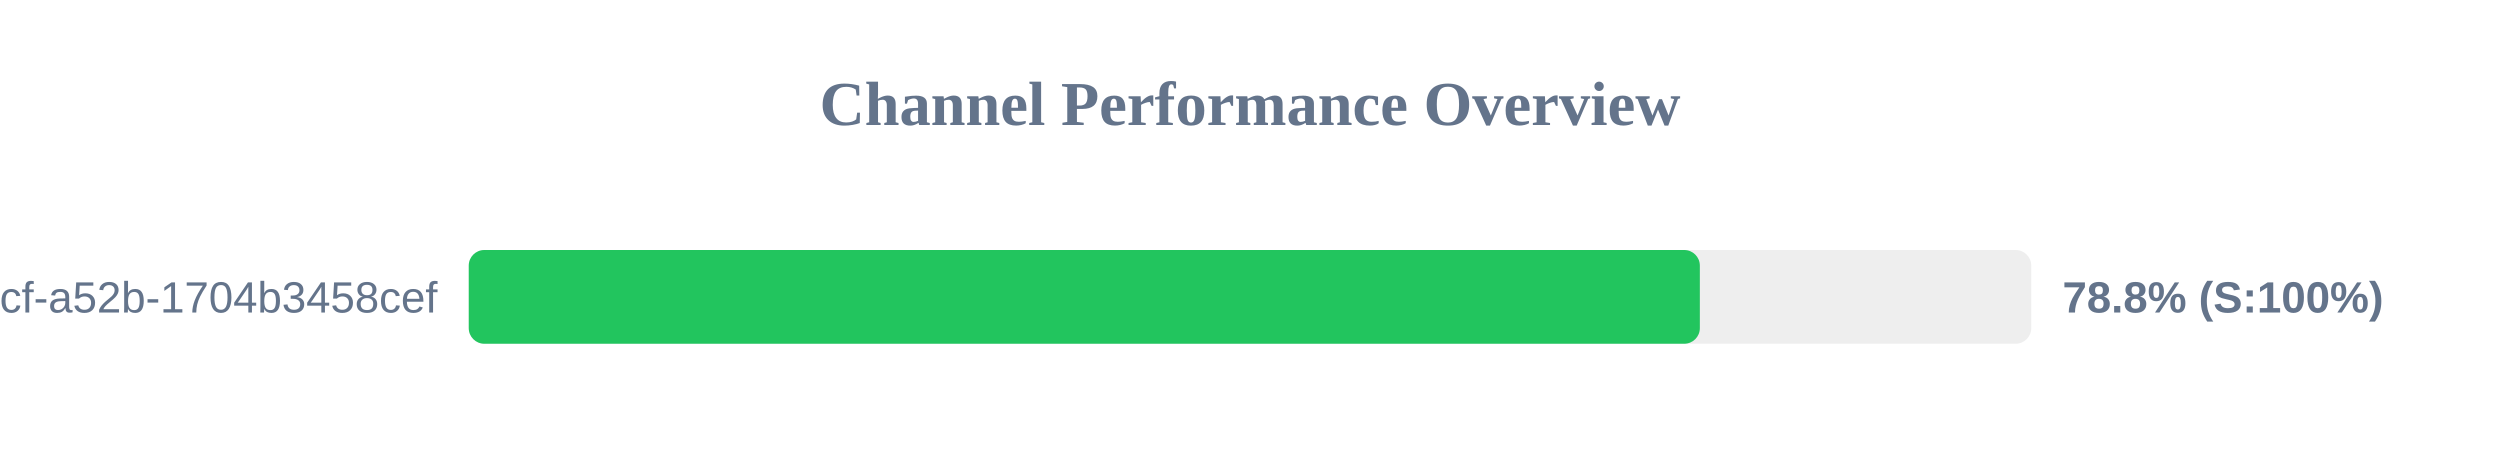
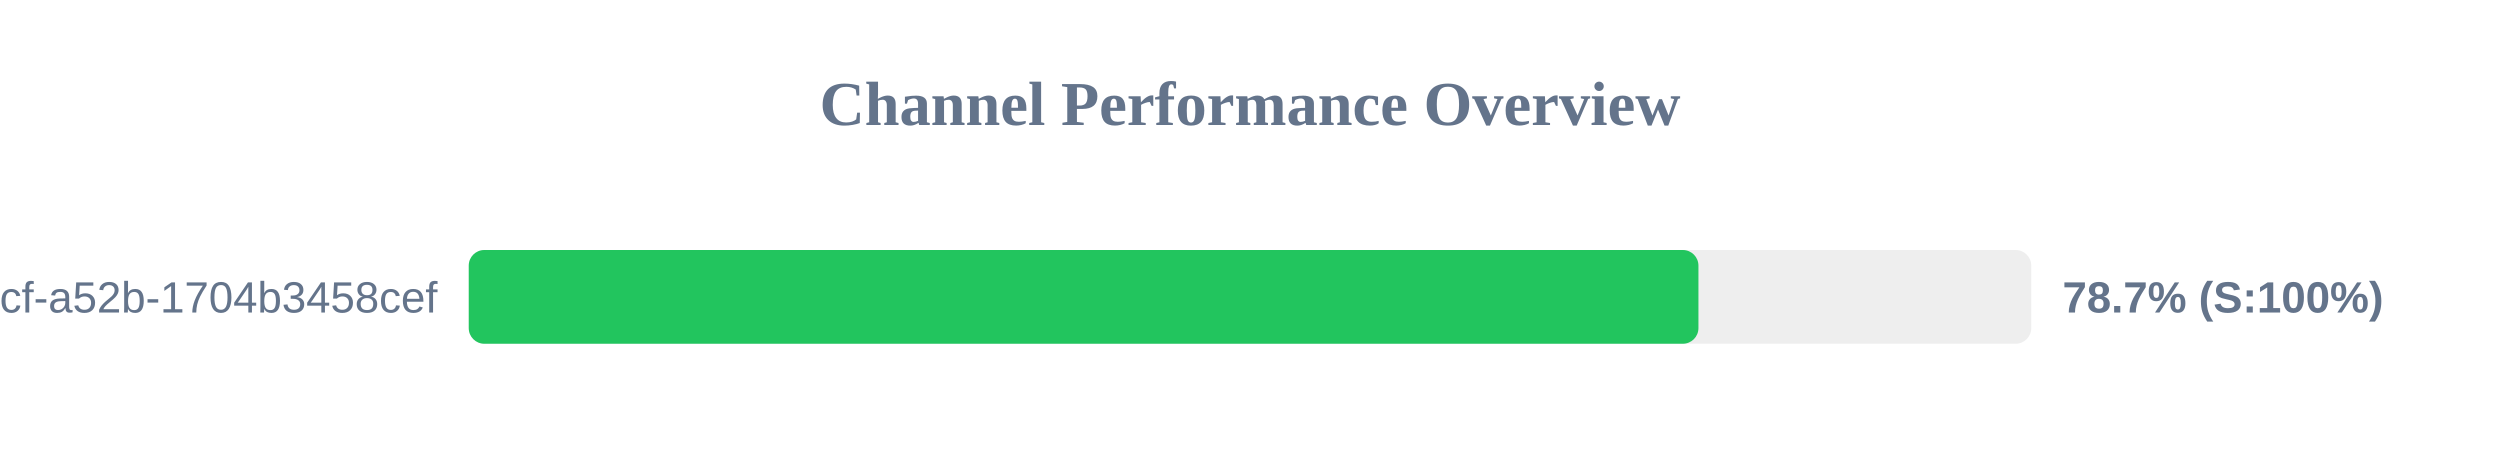
<svg xmlns="http://www.w3.org/2000/svg" width="800" height="150" version="1.1">
  <style>
        .row { font: 14px Arial; fill: #64748b; }
        .score { font: bold 14px Arial; fill: #64748b; }
    </style>
  <text x="400" y="40" text-anchor="middle" font-size="20px" font-weight="bold" fill="#64748b">Channel Performance Overview</text>
  <rect x="150" y="80" width="500" height="30" fill="#eee" rx="5" />
-   <rect x="150" y="80" width="393.95" height="30" fill="#22c55e" rx="5" />
+   <rect x="150" y="80" width="393.5" height="30" fill="#22c55e" rx="5" />
  <text x="140" y="100" text-anchor="end" class="row">?uuid=0cb527d9-6117-4bcf-a52b-1704b3458cef</text>
-   <text x="660" y="100" text-anchor="start" class="score">78.8% (S:100%)</text>
+   <text x="660" y="100" text-anchor="start" class="score">78.7% (S:100%)</text>
</svg>
